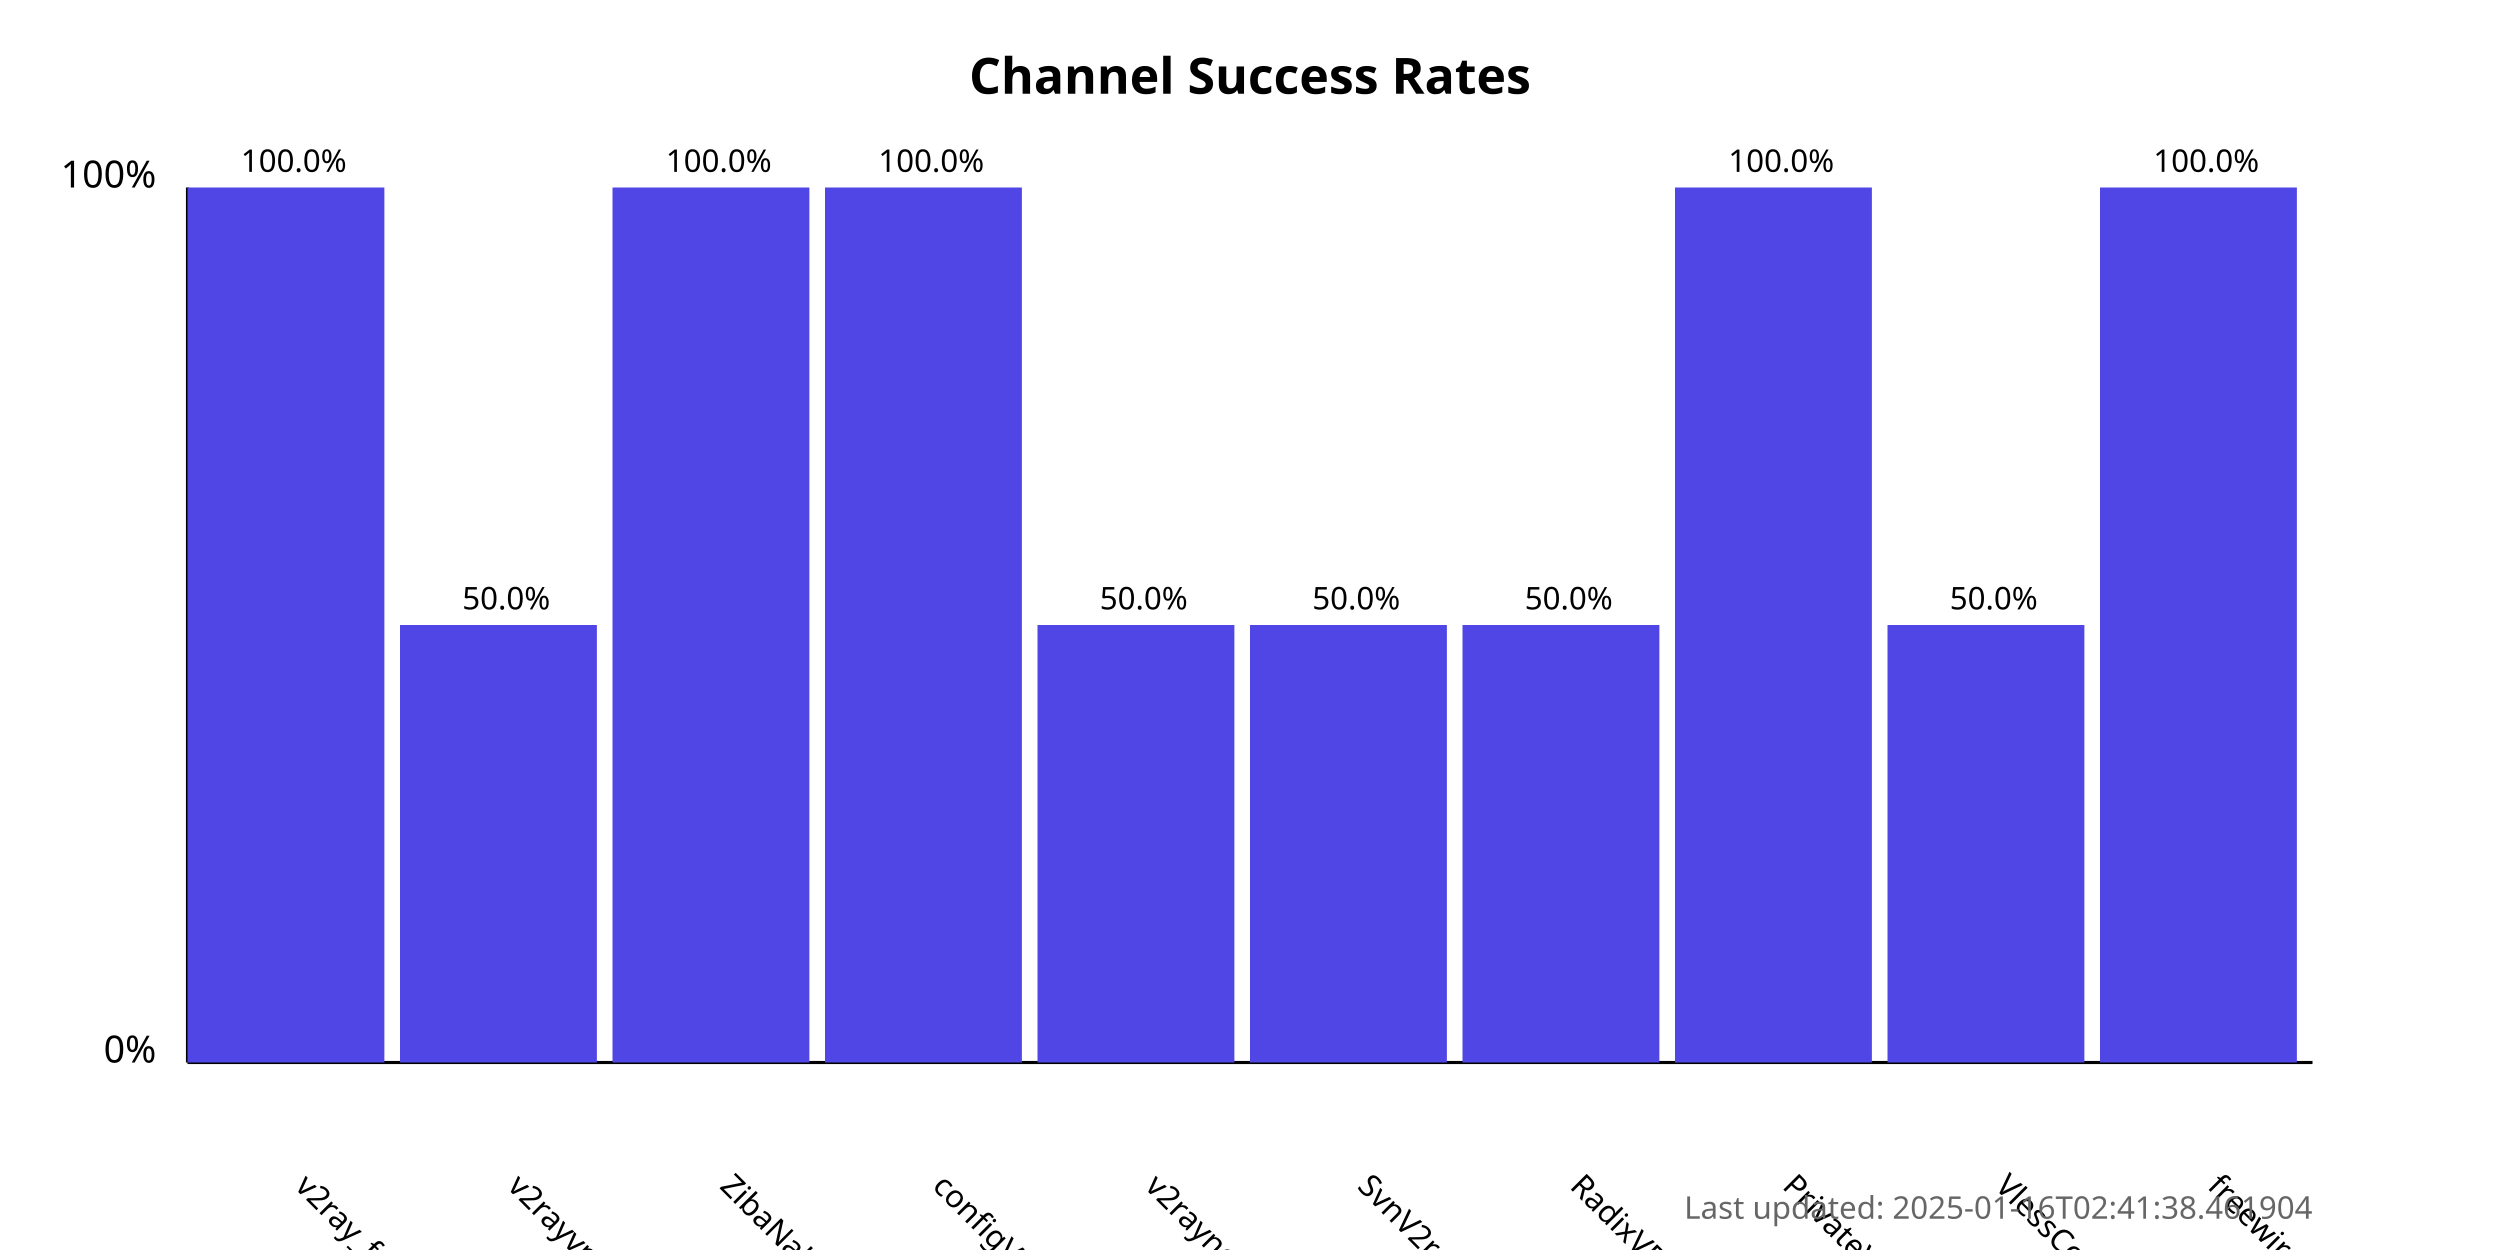
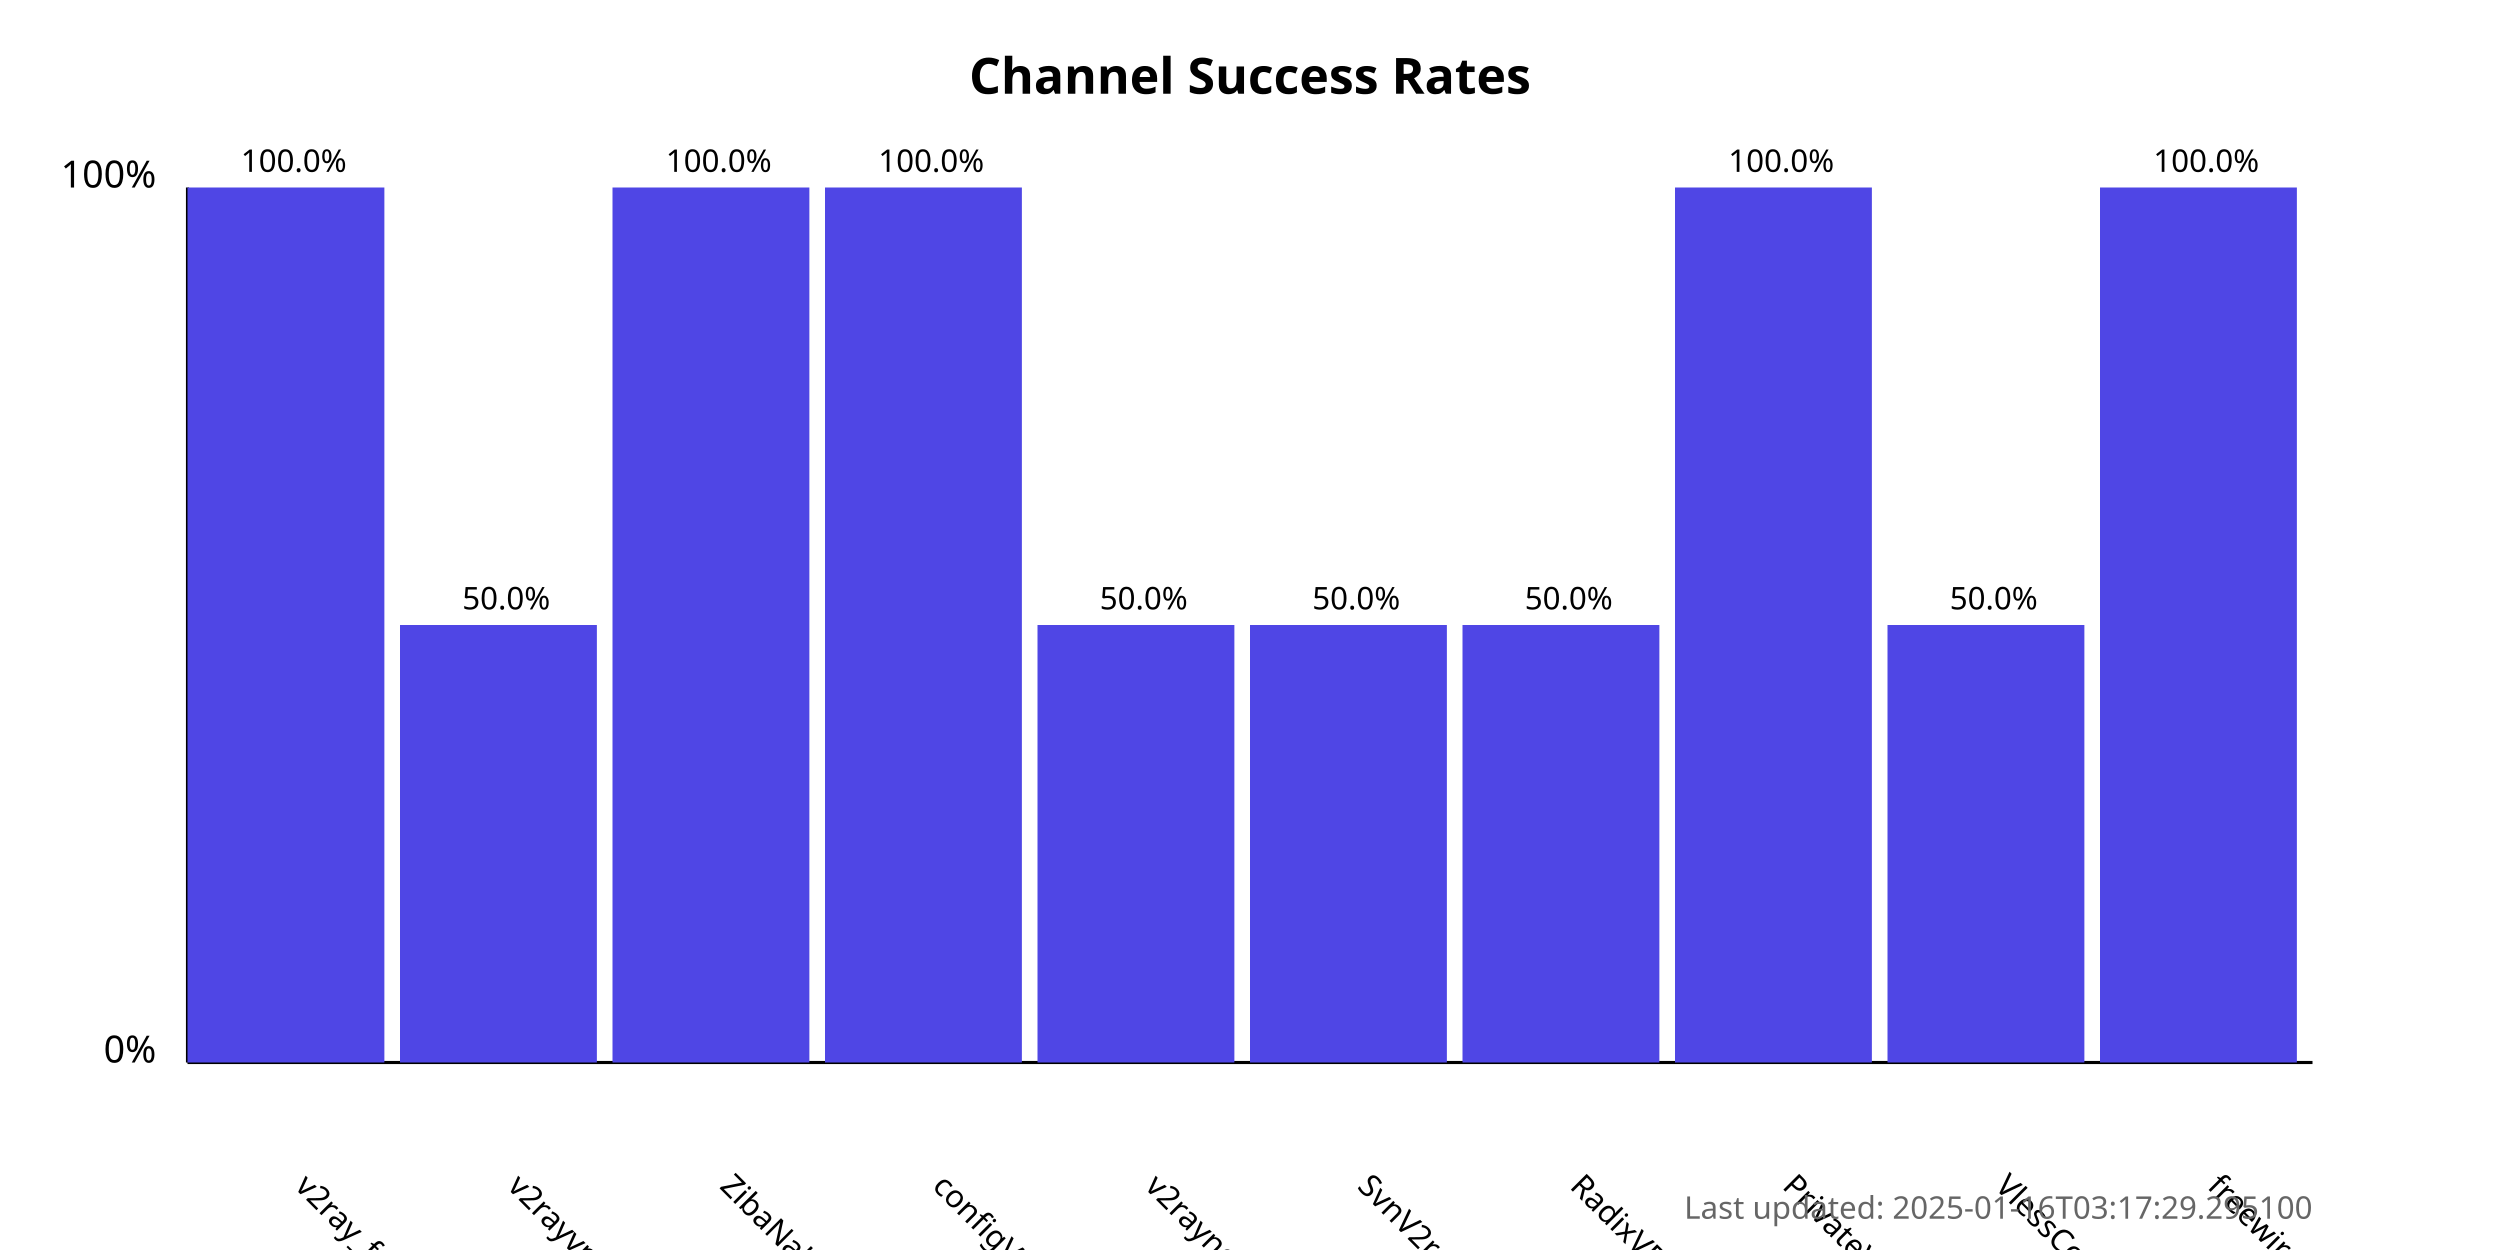
<svg xmlns="http://www.w3.org/2000/svg" width="800" height="400">
  <style>
            .chart-title { font: bold 16px sans-serif; }
            .axis-label { font: 12px sans-serif; }
            .tick-label { font: 10px sans-serif; }
            .bar { fill: #4f46e5; }
            .bar:hover { fill: #6366f1; }
            .timestamp { font: 10px sans-serif; fill: #666; }
        </style>
  <text x="400.0" y="30" text-anchor="middle" class="chart-title">
            Channel Success Rates
        </text>
  <line x1="60" y1="340" x2="60" y2="60" stroke="black" stroke-width="1" />
  <line x1="60" y1="340" x2="740" y2="340" stroke="black" stroke-width="1" />
  <text x="50" y="340" text-anchor="end" class="axis-label">0%</text>
  <text x="50" y="60" text-anchor="end" class="axis-label">100%</text>
  <g>
    <rect x="60" y="60.0" width="63.0" height="280.0" class="bar" />
    <text x="94.0" y="380" transform="rotate(45, 94.0, 380)" text-anchor="start" class="tick-label">
                v2ray_free_conf
            </text>
    <text x="94.0" y="55.0" text-anchor="middle" class="tick-label">
                100.0%
            </text>
  </g>
  <g>
    <rect x="128.0" y="200.0" width="63.0" height="140.0" class="bar" />
    <text x="162.0" y="380" transform="rotate(45, 162.0, 380)" text-anchor="start" class="tick-label">
                v2rayvpno
            </text>
    <text x="162.0" y="195.0" text-anchor="middle" class="tick-label">
                50.0%
            </text>
  </g>
  <g>
    <rect x="196.0" y="60.0" width="63.0" height="280.0" class="bar" />
    <text x="230.0" y="380" transform="rotate(45, 230.0, 380)" text-anchor="start" class="tick-label">
                ZibaNabz
            </text>
    <text x="230.0" y="55.0" text-anchor="middle" class="tick-label">
                100.0%
            </text>
  </g>
  <g>
    <rect x="264.0" y="60.0" width="63.0" height="280.0" class="bar" />
    <text x="298.0" y="380" transform="rotate(45, 298.0, 380)" text-anchor="start" class="tick-label">
                configV2rayForFree
            </text>
    <text x="298.0" y="55.0" text-anchor="middle" class="tick-label">
                100.0%
            </text>
  </g>
  <g>
    <rect x="332.0" y="200.0" width="63.0" height="140.0" class="bar" />
    <text x="366.0" y="380" transform="rotate(45, 366.0, 380)" text-anchor="start" class="tick-label">
                v2rayngvpn
            </text>
    <text x="366.0" y="195.0" text-anchor="middle" class="tick-label">
                50.0%
            </text>
  </g>
  <g>
    <rect x="400.0" y="200.0" width="63.0" height="140.0" class="bar" />
    <text x="434.0" y="380" transform="rotate(45, 434.0, 380)" text-anchor="start" class="tick-label">
                SvnV2ray
            </text>
    <text x="434.0" y="195.0" text-anchor="middle" class="tick-label">
                50.0%
            </text>
  </g>
  <g>
    <rect x="468.0" y="200.0" width="63.0" height="140.0" class="bar" />
    <text x="502.0" y="380" transform="rotate(45, 502.0, 380)" text-anchor="start" class="tick-label">
                RadixVPN
            </text>
    <text x="502.0" y="195.0" text-anchor="middle" class="tick-label">
                50.0%
            </text>
  </g>
  <g>
    <rect x="536.0" y="60.0" width="63.0" height="280.0" class="bar" />
    <text x="570.0" y="380" transform="rotate(45, 570.0, 380)" text-anchor="start" class="tick-label">
                PrivateVPNs
            </text>
    <text x="570.0" y="55.0" text-anchor="middle" class="tick-label">
                100.0%
            </text>
  </g>
  <g>
    <rect x="604.0" y="200.0" width="63.0" height="140.0" class="bar" />
    <text x="638.0" y="380" transform="rotate(45, 638.0, 380)" text-anchor="start" class="tick-label">
                VlessConfig
            </text>
    <text x="638.0" y="195.0" text-anchor="middle" class="tick-label">
                50.0%
            </text>
  </g>
  <g>
    <rect x="672.0" y="60.0" width="63.0" height="280.0" class="bar" />
    <text x="706.0" y="380" transform="rotate(45, 706.0, 380)" text-anchor="start" class="tick-label">
                freewireguard
            </text>
    <text x="706.0" y="55.0" text-anchor="middle" class="tick-label">
                100.0%
            </text>
  </g>
  <text x="740" y="390" text-anchor="end" class="timestamp">
-             Last updated: 2025-01-16T02:41:38.461904
+             Last updated: 2025-01-16T03:17:29.295100
        </text>
</svg>
